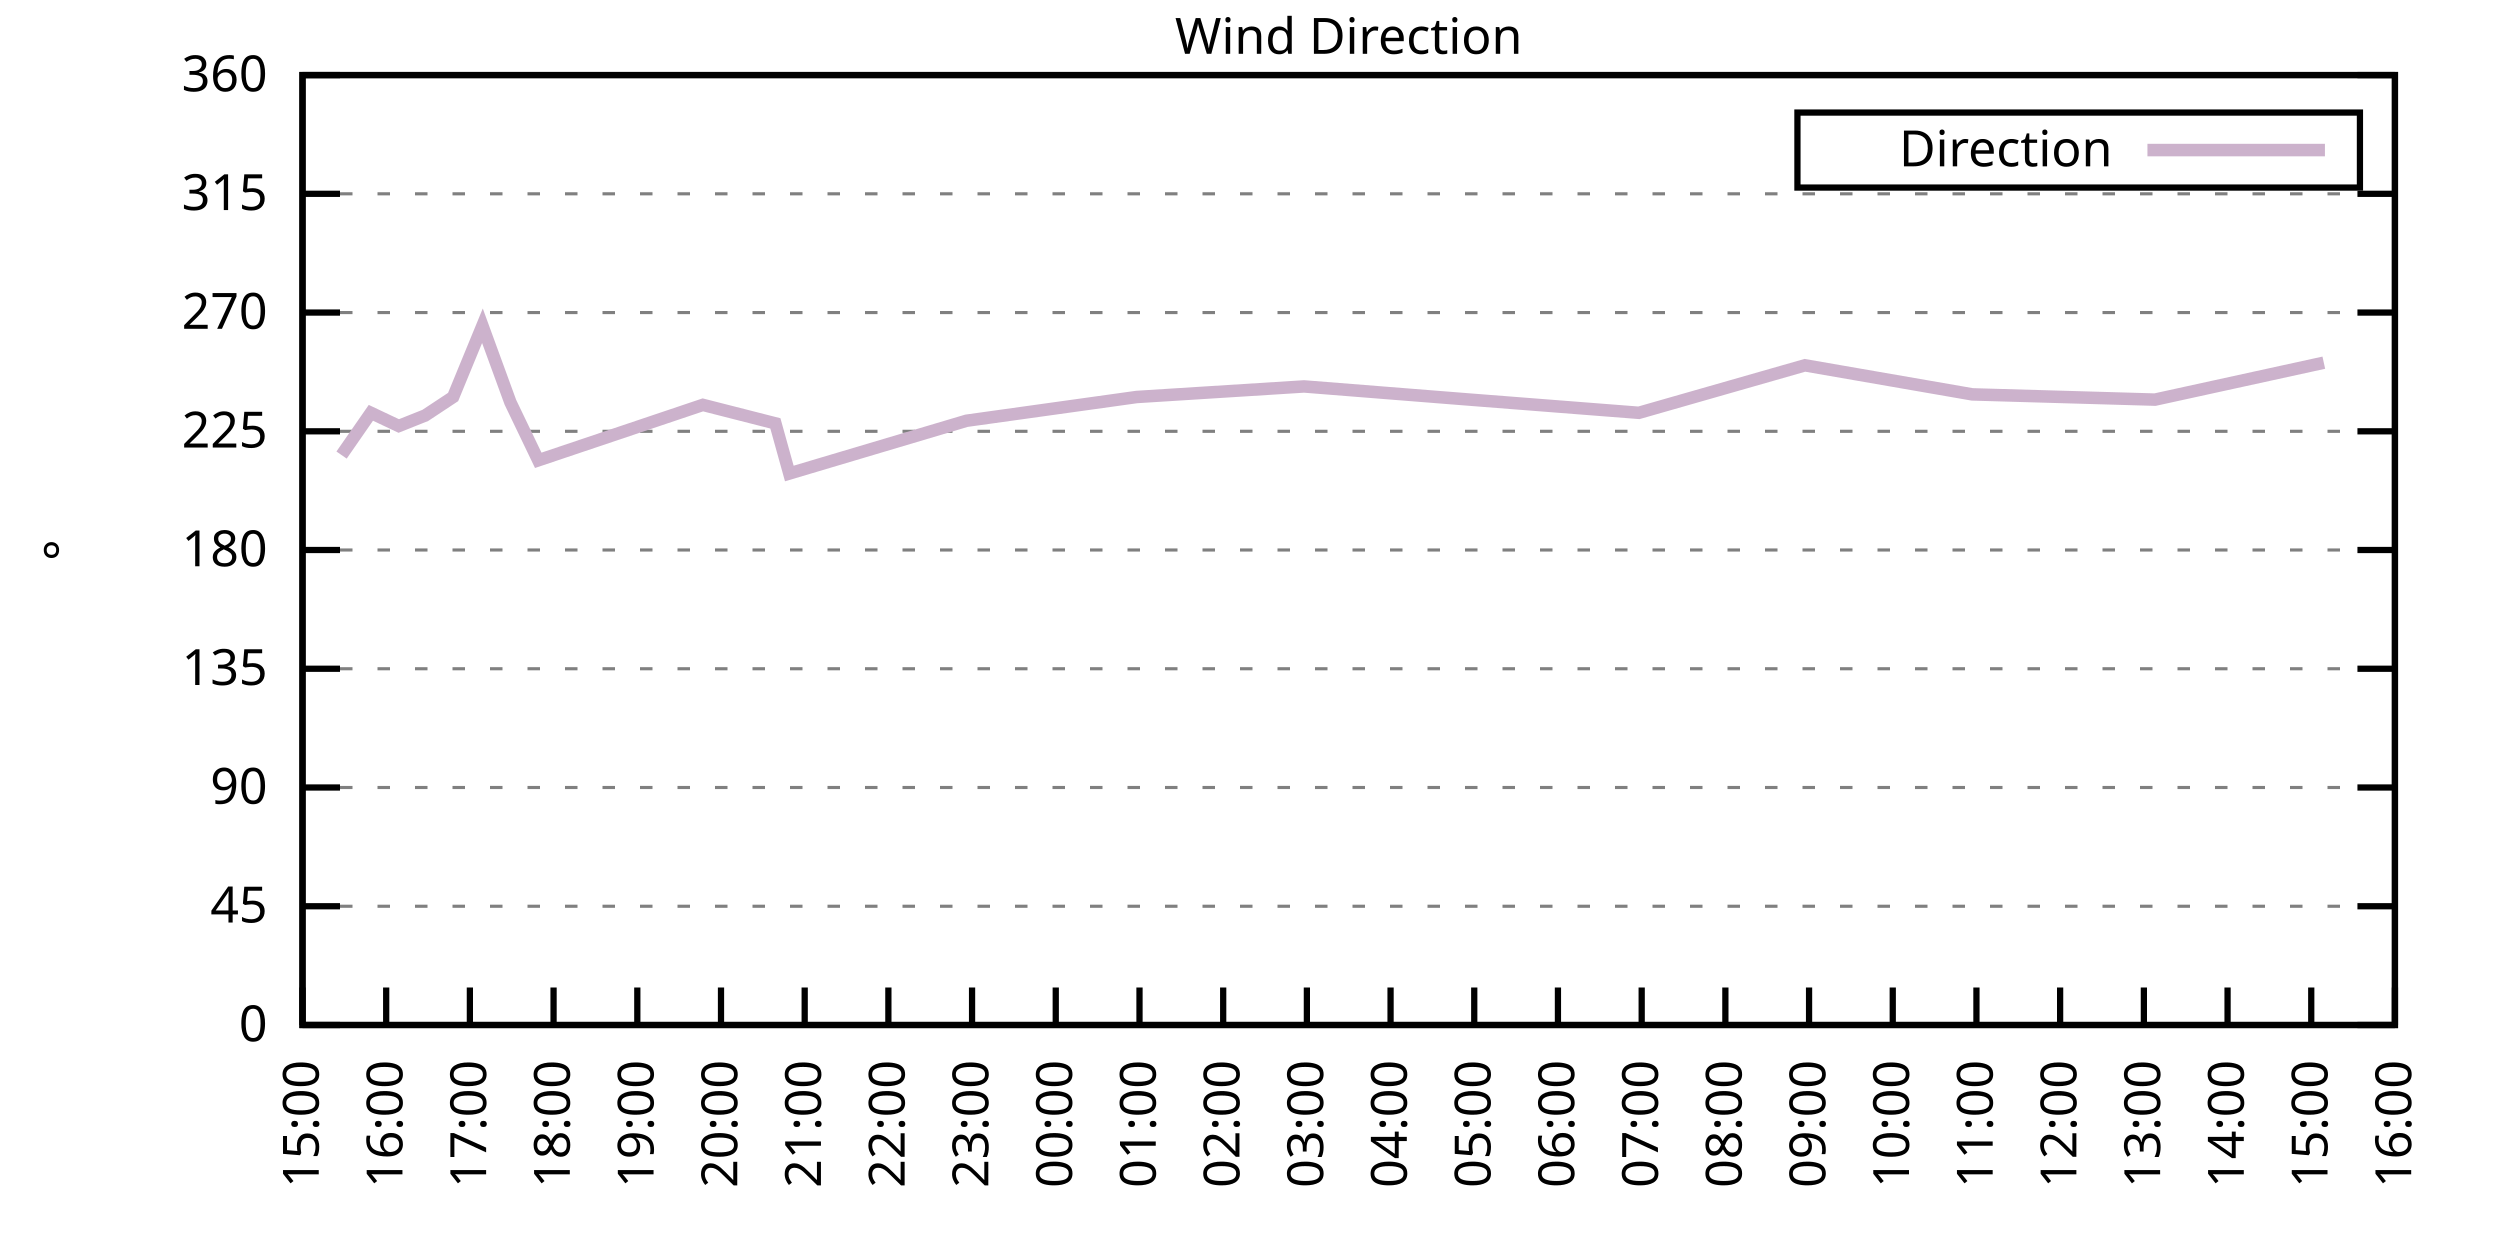
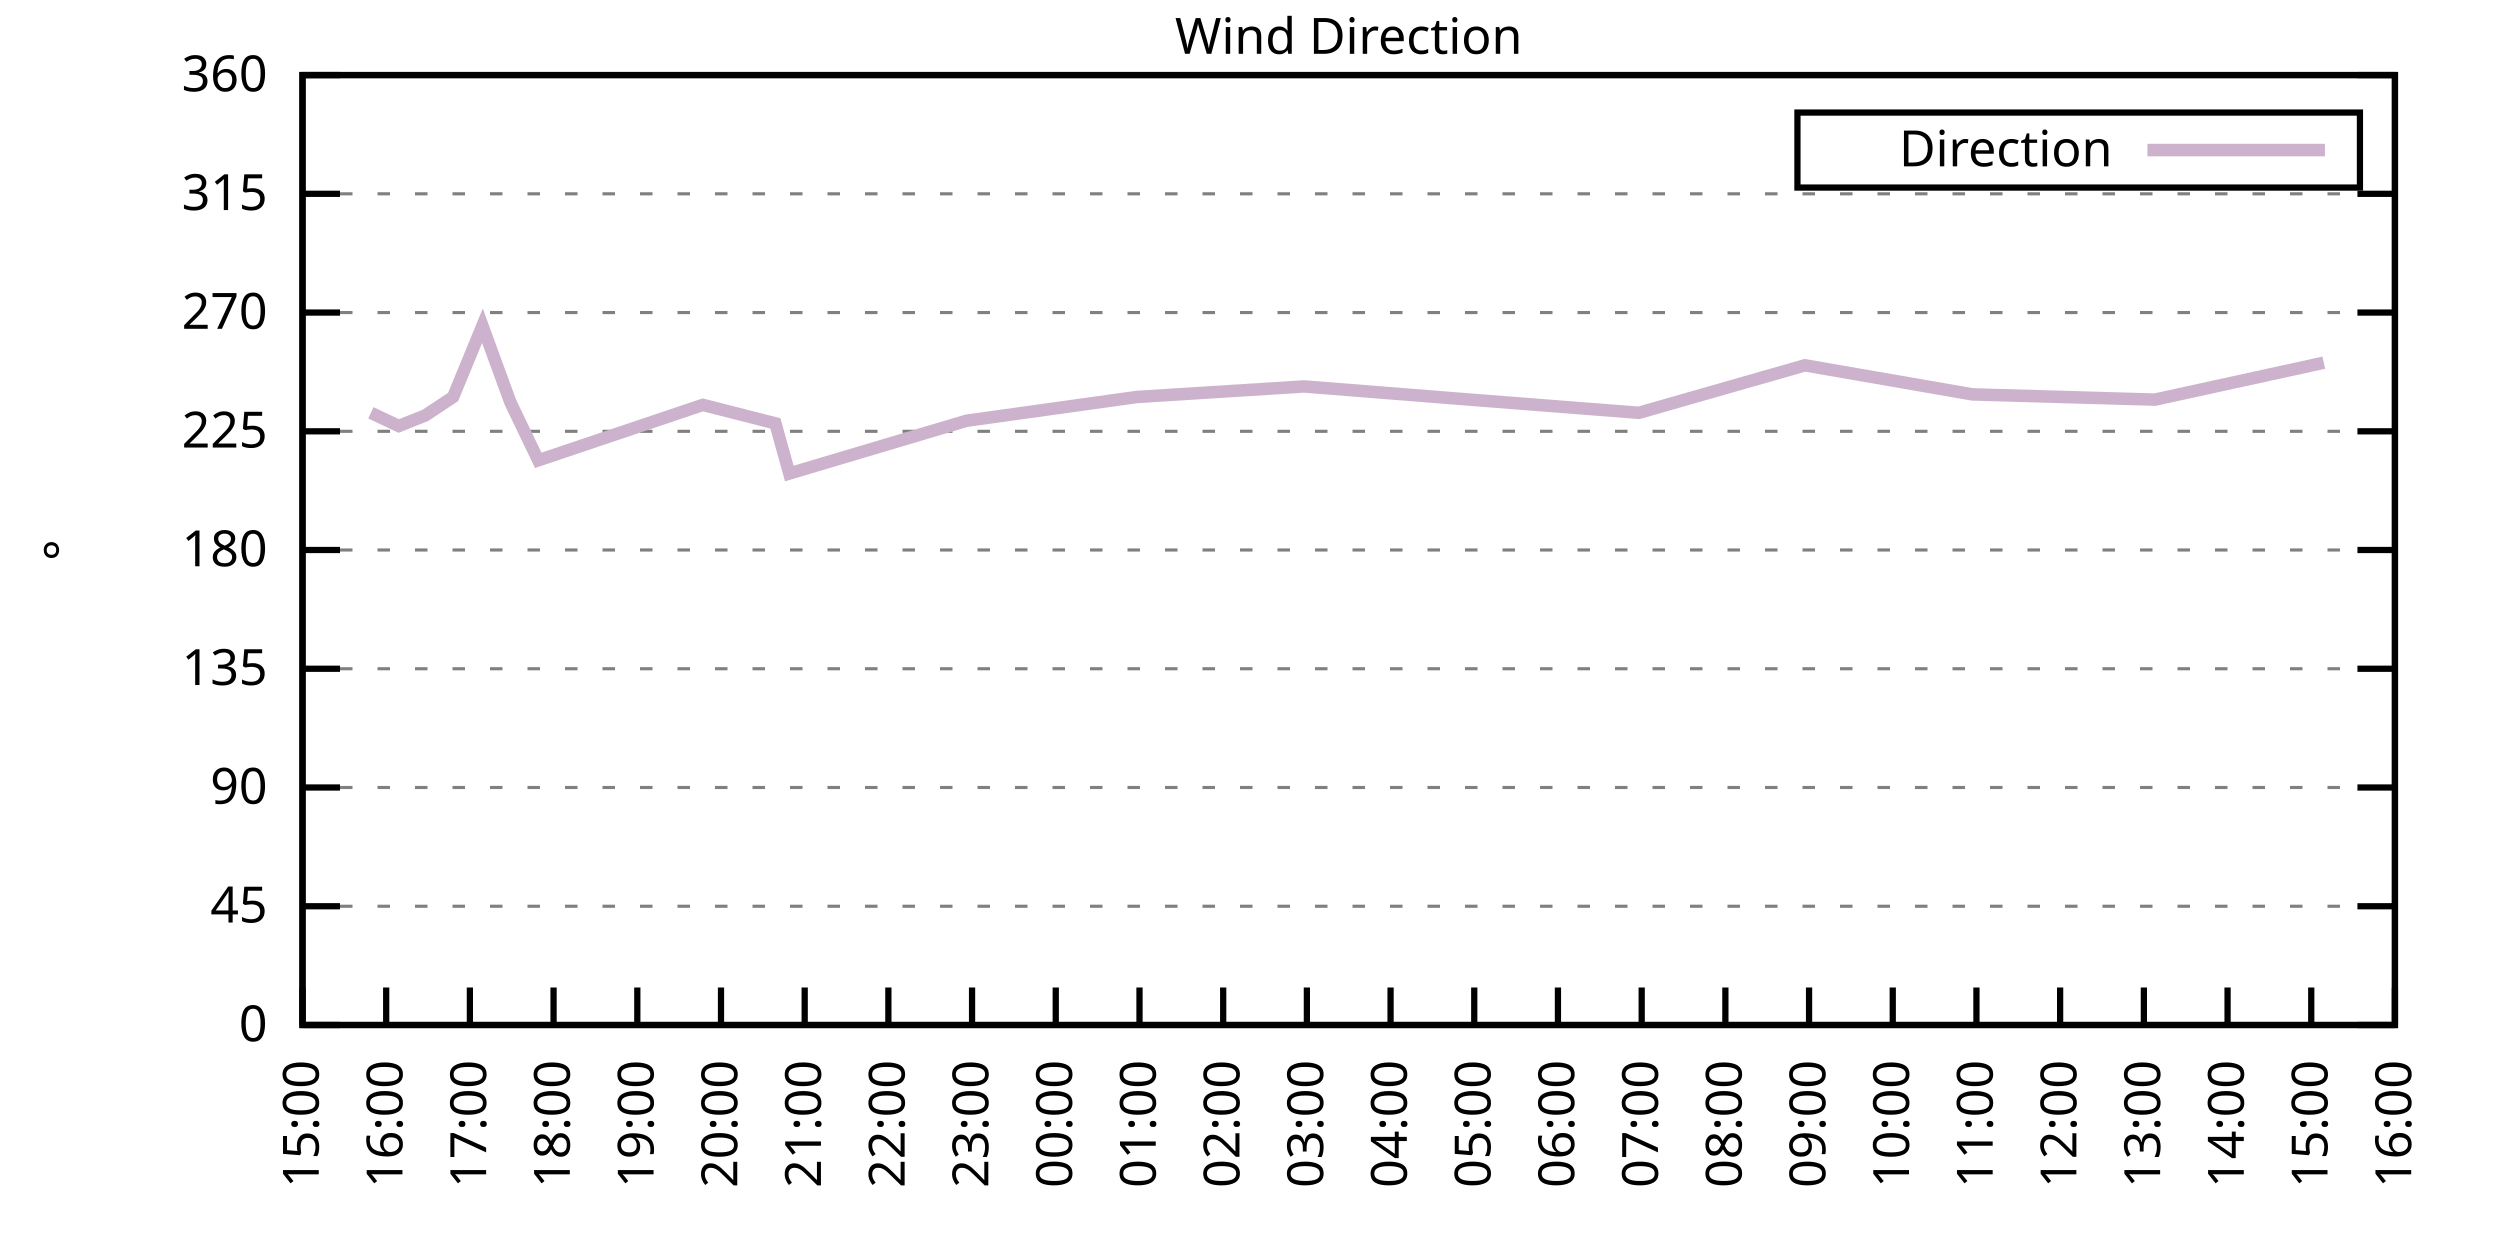
<svg xmlns="http://www.w3.org/2000/svg" xmlns:xlink="http://www.w3.org/1999/xlink" width="400" height="200" viewBox="0 0 400 200">
  <g id="gnuplot_canvas">
    <rect x="0" y="0" width="400" height="200" fill="none" />
    <defs>
      <circle id="gpDot" r="0.5" stroke-width="0.5" stroke="currentColor" />
      <path id="gpPt0" stroke-width="0.333" stroke="currentColor" d="M-1,0 h2 M0,-1 v2" />
      <path id="gpPt1" stroke-width="0.333" stroke="currentColor" d="M-1,-1 L1,1 M1,-1 L-1,1" />
      <path id="gpPt2" stroke-width="0.333" stroke="currentColor" d="M-1,0 L1,0 M0,-1 L0,1 M-1,-1 L1,1 M-1,1 L1,-1" />
      <rect id="gpPt3" stroke-width="0.333" stroke="currentColor" x="-1" y="-1" width="2" height="2" />
      <rect id="gpPt4" stroke-width="0.333" stroke="currentColor" fill="currentColor" x="-1" y="-1" width="2" height="2" />
      <circle id="gpPt5" stroke-width="0.333" stroke="currentColor" cx="0" cy="0" r="1" />
      <use xlink:href="#gpPt5" id="gpPt6" fill="currentColor" stroke="none" />
      <path id="gpPt7" stroke-width="0.333" stroke="currentColor" d="M0,-1.33 L-1.33,0.67 L1.33,0.67 z" />
      <use xlink:href="#gpPt7" id="gpPt8" fill="currentColor" stroke="none" />
      <use xlink:href="#gpPt7" id="gpPt9" stroke="currentColor" transform="rotate(180)" />
      <use xlink:href="#gpPt9" id="gpPt10" fill="currentColor" stroke="none" />
      <use xlink:href="#gpPt3" id="gpPt11" stroke="currentColor" transform="rotate(45)" />
      <use xlink:href="#gpPt11" id="gpPt12" fill="currentColor" stroke="none" />
      <path id="gpPt13" stroke-width="0.333" stroke="currentColor" d="M0,1.330 L1.265,0.411 L0.782,-1.067 L-0.782,-1.076 L-1.265,0.411 z" />
      <use xlink:href="#gpPt13" id="gpPt14" fill="currentColor" stroke="none" />
      <filter id="textbox" filterUnits="objectBoundingBox" x="0" y="0" height="1" width="1">
        <feFlood flood-color="white" flood-opacity="1" result="bgnd" />
        <feComposite in="SourceGraphic" in2="bgnd" operator="atop" />
      </filter>
      <filter id="greybox" filterUnits="objectBoundingBox" x="0" y="0" height="1" width="1">
        <feFlood flood-color="lightgrey" flood-opacity="1" result="grey" />
        <feComposite in="SourceGraphic" in2="grey" operator="atop" />
      </filter>
    </defs>
    <g fill="none" color="white" stroke="currentColor" stroke-width="1.00" stroke-linecap="butt" stroke-linejoin="miter">
</g>
    <g fill="none" color="black" stroke="currentColor" stroke-width="1.00" stroke-linecap="butt" stroke-linejoin="miter">
      <g stroke="none" shape-rendering="crispEdges">
        <polygon fill="rgb(255, 255, 255)" points="48.40,164.00 383.18,164.00 383.18,12.02 48.40,12.02 " />
      </g>
    </g>
    <g fill="none" color="black" stroke="currentColor" stroke-width="1.00" stroke-linecap="butt" stroke-linejoin="miter">
</g>
    <g fill="none" color="black" stroke="black" stroke-width="0.50" stroke-linecap="butt" stroke-linejoin="miter">
</g>
    <g fill="none" color="gray" stroke="currentColor" stroke-width="0.50" stroke-linecap="butt" stroke-linejoin="miter">
      <path stroke="gray" stroke-dasharray="2,4" class="gridline" d="M48.40,164.00 L383.19,164.00  " />
    </g>
    <g fill="none" color="gray" stroke="gray" stroke-width="1.00" stroke-linecap="butt" stroke-linejoin="miter">
</g>
    <g fill="none" color="black" stroke="currentColor" stroke-width="1.00" stroke-linecap="butt" stroke-linejoin="miter">
      <path stroke="black" d="M48.40,164.00 L54.40,164.00 M383.19,164.00 L377.19,164.00  " />
      <g transform="translate(42.80,166.60)" stroke="none" fill="black" font-family="Sans" font-size="8.00" text-anchor="end">
        <text>
          <tspan font-family="Sans"> 0</tspan>
        </text>
      </g>
    </g>
    <g fill="none" color="black" stroke="currentColor" stroke-width="1.00" stroke-linecap="butt" stroke-linejoin="miter">
</g>
    <g fill="none" color="black" stroke="black" stroke-width="0.50" stroke-linecap="butt" stroke-linejoin="miter">
</g>
    <g fill="none" color="gray" stroke="currentColor" stroke-width="0.50" stroke-linecap="butt" stroke-linejoin="miter">
      <path stroke="gray" stroke-dasharray="2,4" class="gridline" d="M48.40,145.00 L383.19,145.00  " />
    </g>
    <g fill="none" color="gray" stroke="gray" stroke-width="1.00" stroke-linecap="butt" stroke-linejoin="miter">
</g>
    <g fill="none" color="black" stroke="currentColor" stroke-width="1.00" stroke-linecap="butt" stroke-linejoin="miter">
      <path stroke="black" d="M48.40,145.00 L54.40,145.00 M383.19,145.00 L377.19,145.00  " />
      <g transform="translate(42.80,147.60)" stroke="none" fill="black" font-family="Sans" font-size="8.00" text-anchor="end">
        <text>
          <tspan font-family="Sans"> 45</tspan>
        </text>
      </g>
    </g>
    <g fill="none" color="black" stroke="currentColor" stroke-width="1.00" stroke-linecap="butt" stroke-linejoin="miter">
</g>
    <g fill="none" color="black" stroke="black" stroke-width="0.50" stroke-linecap="butt" stroke-linejoin="miter">
</g>
    <g fill="none" color="gray" stroke="currentColor" stroke-width="0.50" stroke-linecap="butt" stroke-linejoin="miter">
      <path stroke="gray" stroke-dasharray="2,4" class="gridline" d="M48.40,126.00 L383.19,126.00  " />
    </g>
    <g fill="none" color="gray" stroke="gray" stroke-width="1.00" stroke-linecap="butt" stroke-linejoin="miter">
</g>
    <g fill="none" color="black" stroke="currentColor" stroke-width="1.00" stroke-linecap="butt" stroke-linejoin="miter">
      <path stroke="black" d="M48.40,126.00 L54.40,126.00 M383.19,126.00 L377.19,126.00  " />
      <g transform="translate(42.80,128.60)" stroke="none" fill="black" font-family="Sans" font-size="8.00" text-anchor="end">
        <text>
          <tspan font-family="Sans"> 90</tspan>
        </text>
      </g>
    </g>
    <g fill="none" color="black" stroke="currentColor" stroke-width="1.00" stroke-linecap="butt" stroke-linejoin="miter">
</g>
    <g fill="none" color="black" stroke="black" stroke-width="0.50" stroke-linecap="butt" stroke-linejoin="miter">
</g>
    <g fill="none" color="gray" stroke="currentColor" stroke-width="0.50" stroke-linecap="butt" stroke-linejoin="miter">
      <path stroke="gray" stroke-dasharray="2,4" class="gridline" d="M48.40,107.00 L383.19,107.00  " />
    </g>
    <g fill="none" color="gray" stroke="gray" stroke-width="1.00" stroke-linecap="butt" stroke-linejoin="miter">
</g>
    <g fill="none" color="black" stroke="currentColor" stroke-width="1.00" stroke-linecap="butt" stroke-linejoin="miter">
      <path stroke="black" d="M48.40,107.00 L54.40,107.00 M383.19,107.00 L377.19,107.00  " />
      <g transform="translate(42.80,109.60)" stroke="none" fill="black" font-family="Sans" font-size="8.00" text-anchor="end">
        <text>
          <tspan font-family="Sans"> 135</tspan>
        </text>
      </g>
    </g>
    <g fill="none" color="black" stroke="currentColor" stroke-width="1.00" stroke-linecap="butt" stroke-linejoin="miter">
</g>
    <g fill="none" color="black" stroke="black" stroke-width="0.50" stroke-linecap="butt" stroke-linejoin="miter">
</g>
    <g fill="none" color="gray" stroke="currentColor" stroke-width="0.50" stroke-linecap="butt" stroke-linejoin="miter">
      <path stroke="gray" stroke-dasharray="2,4" class="gridline" d="M48.40,88.00 L383.19,88.00  " />
    </g>
    <g fill="none" color="gray" stroke="gray" stroke-width="1.00" stroke-linecap="butt" stroke-linejoin="miter">
</g>
    <g fill="none" color="black" stroke="currentColor" stroke-width="1.00" stroke-linecap="butt" stroke-linejoin="miter">
      <path stroke="black" d="M48.40,88.00 L54.40,88.00 M383.19,88.00 L377.19,88.00  " />
      <g transform="translate(42.80,90.60)" stroke="none" fill="black" font-family="Sans" font-size="8.00" text-anchor="end">
        <text>
          <tspan font-family="Sans"> 180</tspan>
        </text>
      </g>
    </g>
    <g fill="none" color="black" stroke="currentColor" stroke-width="1.00" stroke-linecap="butt" stroke-linejoin="miter">
</g>
    <g fill="none" color="black" stroke="black" stroke-width="0.50" stroke-linecap="butt" stroke-linejoin="miter">
</g>
    <g fill="none" color="gray" stroke="currentColor" stroke-width="0.50" stroke-linecap="butt" stroke-linejoin="miter">
      <path stroke="gray" stroke-dasharray="2,4" class="gridline" d="M48.40,69.01 L383.19,69.01  " />
    </g>
    <g fill="none" color="gray" stroke="gray" stroke-width="1.00" stroke-linecap="butt" stroke-linejoin="miter">
</g>
    <g fill="none" color="black" stroke="currentColor" stroke-width="1.00" stroke-linecap="butt" stroke-linejoin="miter">
      <path stroke="black" d="M48.40,69.01 L54.40,69.01 M383.19,69.01 L377.19,69.01  " />
      <g transform="translate(42.80,71.61)" stroke="none" fill="black" font-family="Sans" font-size="8.00" text-anchor="end">
        <text>
          <tspan font-family="Sans"> 225</tspan>
        </text>
      </g>
    </g>
    <g fill="none" color="black" stroke="currentColor" stroke-width="1.00" stroke-linecap="butt" stroke-linejoin="miter">
</g>
    <g fill="none" color="black" stroke="black" stroke-width="0.50" stroke-linecap="butt" stroke-linejoin="miter">
</g>
    <g fill="none" color="gray" stroke="currentColor" stroke-width="0.50" stroke-linecap="butt" stroke-linejoin="miter">
      <path stroke="gray" stroke-dasharray="2,4" class="gridline" d="M48.40,50.01 L383.19,50.01  " />
    </g>
    <g fill="none" color="gray" stroke="gray" stroke-width="1.00" stroke-linecap="butt" stroke-linejoin="miter">
</g>
    <g fill="none" color="black" stroke="currentColor" stroke-width="1.00" stroke-linecap="butt" stroke-linejoin="miter">
      <path stroke="black" d="M48.40,50.01 L54.40,50.01 M383.19,50.01 L377.19,50.01  " />
      <g transform="translate(42.80,52.61)" stroke="none" fill="black" font-family="Sans" font-size="8.00" text-anchor="end">
        <text>
          <tspan font-family="Sans"> 270</tspan>
        </text>
      </g>
    </g>
    <g fill="none" color="black" stroke="currentColor" stroke-width="1.00" stroke-linecap="butt" stroke-linejoin="miter">
</g>
    <g fill="none" color="black" stroke="black" stroke-width="0.50" stroke-linecap="butt" stroke-linejoin="miter">
</g>
    <g fill="none" color="gray" stroke="currentColor" stroke-width="0.50" stroke-linecap="butt" stroke-linejoin="miter">
      <path stroke="gray" stroke-dasharray="2,4" class="gridline" d="M48.40,31.01 L383.19,31.01  " />
    </g>
    <g fill="none" color="gray" stroke="gray" stroke-width="1.00" stroke-linecap="butt" stroke-linejoin="miter">
</g>
    <g fill="none" color="black" stroke="currentColor" stroke-width="1.00" stroke-linecap="butt" stroke-linejoin="miter">
      <path stroke="black" d="M48.40,31.01 L54.40,31.01 M383.19,31.01 L377.19,31.01  " />
      <g transform="translate(42.80,33.61)" stroke="none" fill="black" font-family="Sans" font-size="8.00" text-anchor="end">
        <text>
          <tspan font-family="Sans"> 315</tspan>
        </text>
      </g>
    </g>
    <g fill="none" color="black" stroke="currentColor" stroke-width="1.00" stroke-linecap="butt" stroke-linejoin="miter">
</g>
    <g fill="none" color="black" stroke="black" stroke-width="0.50" stroke-linecap="butt" stroke-linejoin="miter">
</g>
    <g fill="none" color="gray" stroke="currentColor" stroke-width="0.50" stroke-linecap="butt" stroke-linejoin="miter">
      <path stroke="gray" stroke-dasharray="2,4" class="gridline" d="M48.40,12.01 L383.19,12.01  " />
    </g>
    <g fill="none" color="gray" stroke="gray" stroke-width="1.00" stroke-linecap="butt" stroke-linejoin="miter">
</g>
    <g fill="none" color="black" stroke="currentColor" stroke-width="1.00" stroke-linecap="butt" stroke-linejoin="miter">
      <path stroke="black" d="M48.40,12.01 L54.40,12.01 M383.19,12.01 L377.19,12.01  " />
      <g transform="translate(42.80,14.61)" stroke="none" fill="black" font-family="Sans" font-size="8.00" text-anchor="end">
        <text>
          <tspan font-family="Sans"> 360</tspan>
        </text>
      </g>
    </g>
    <g fill="none" color="black" stroke="currentColor" stroke-width="1.00" stroke-linecap="butt" stroke-linejoin="miter">
      <path stroke="black" d="M48.40,164.00 L48.40,158.00  " />
      <g transform="translate(51.00,169.60) rotate(270.00)" stroke="none" fill="black" font-family="Sans" font-size="8.00" text-anchor="end">
        <text>
          <tspan font-family="Sans">15:00</tspan>
        </text>
      </g>
    </g>
    <g fill="none" color="black" stroke="currentColor" stroke-width="1.00" stroke-linecap="butt" stroke-linejoin="miter">
      <path stroke="black" d="M61.79,164.00 L61.79,158.00  " />
      <g transform="translate(64.39,169.60) rotate(270.00)" stroke="none" fill="black" font-family="Sans" font-size="8.00" text-anchor="end">
        <text>
          <tspan font-family="Sans">16:00</tspan>
        </text>
      </g>
    </g>
    <g fill="none" color="black" stroke="currentColor" stroke-width="1.00" stroke-linecap="butt" stroke-linejoin="miter">
      <path stroke="black" d="M75.18,164.00 L75.18,158.00  " />
      <g transform="translate(77.78,169.60) rotate(270.00)" stroke="none" fill="black" font-family="Sans" font-size="8.00" text-anchor="end">
        <text>
          <tspan font-family="Sans">17:00</tspan>
        </text>
      </g>
    </g>
    <g fill="none" color="black" stroke="currentColor" stroke-width="1.00" stroke-linecap="butt" stroke-linejoin="miter">
      <path stroke="black" d="M88.57,164.00 L88.57,158.00  " />
      <g transform="translate(91.17,169.60) rotate(270.00)" stroke="none" fill="black" font-family="Sans" font-size="8.00" text-anchor="end">
        <text>
          <tspan font-family="Sans">18:00</tspan>
        </text>
      </g>
    </g>
    <g fill="none" color="black" stroke="currentColor" stroke-width="1.00" stroke-linecap="butt" stroke-linejoin="miter">
      <path stroke="black" d="M101.97,164.00 L101.97,158.00  " />
      <g transform="translate(104.57,169.60) rotate(270.00)" stroke="none" fill="black" font-family="Sans" font-size="8.00" text-anchor="end">
        <text>
          <tspan font-family="Sans">19:00</tspan>
        </text>
      </g>
    </g>
    <g fill="none" color="black" stroke="currentColor" stroke-width="1.00" stroke-linecap="butt" stroke-linejoin="miter">
      <path stroke="black" d="M115.36,164.00 L115.36,158.00  " />
      <g transform="translate(117.96,169.60) rotate(270.00)" stroke="none" fill="black" font-family="Sans" font-size="8.00" text-anchor="end">
        <text>
          <tspan font-family="Sans">20:00</tspan>
        </text>
      </g>
    </g>
    <g fill="none" color="black" stroke="currentColor" stroke-width="1.00" stroke-linecap="butt" stroke-linejoin="miter">
      <path stroke="black" d="M128.75,164.00 L128.75,158.00  " />
      <g transform="translate(131.35,169.60) rotate(270.00)" stroke="none" fill="black" font-family="Sans" font-size="8.00" text-anchor="end">
        <text>
          <tspan font-family="Sans">21:00</tspan>
        </text>
      </g>
    </g>
    <g fill="none" color="black" stroke="currentColor" stroke-width="1.00" stroke-linecap="butt" stroke-linejoin="miter">
      <path stroke="black" d="M142.14,164.00 L142.14,158.00  " />
      <g transform="translate(144.74,169.60) rotate(270.00)" stroke="none" fill="black" font-family="Sans" font-size="8.00" text-anchor="end">
        <text>
          <tspan font-family="Sans">22:00</tspan>
        </text>
      </g>
    </g>
    <g fill="none" color="black" stroke="currentColor" stroke-width="1.00" stroke-linecap="butt" stroke-linejoin="miter">
      <path stroke="black" d="M155.53,164.00 L155.53,158.00  " />
      <g transform="translate(158.13,169.60) rotate(270.00)" stroke="none" fill="black" font-family="Sans" font-size="8.00" text-anchor="end">
        <text>
          <tspan font-family="Sans">23:00</tspan>
        </text>
      </g>
    </g>
    <g fill="none" color="black" stroke="currentColor" stroke-width="1.00" stroke-linecap="butt" stroke-linejoin="miter">
      <path stroke="black" d="M168.92,164.00 L168.92,158.00  " />
      <g transform="translate(171.52,169.60) rotate(270.00)" stroke="none" fill="black" font-family="Sans" font-size="8.00" text-anchor="end">
        <text>
          <tspan font-family="Sans">00:00</tspan>
        </text>
      </g>
    </g>
    <g fill="none" color="black" stroke="currentColor" stroke-width="1.00" stroke-linecap="butt" stroke-linejoin="miter">
      <path stroke="black" d="M182.32,164.00 L182.32,158.00  " />
      <g transform="translate(184.92,169.60) rotate(270.00)" stroke="none" fill="black" font-family="Sans" font-size="8.00" text-anchor="end">
        <text>
          <tspan font-family="Sans">01:00</tspan>
        </text>
      </g>
    </g>
    <g fill="none" color="black" stroke="currentColor" stroke-width="1.00" stroke-linecap="butt" stroke-linejoin="miter">
      <path stroke="black" d="M195.71,164.00 L195.71,158.00  " />
      <g transform="translate(198.31,169.60) rotate(270.00)" stroke="none" fill="black" font-family="Sans" font-size="8.00" text-anchor="end">
        <text>
          <tspan font-family="Sans">02:00</tspan>
        </text>
      </g>
    </g>
    <g fill="none" color="black" stroke="currentColor" stroke-width="1.00" stroke-linecap="butt" stroke-linejoin="miter">
      <path stroke="black" d="M209.10,164.00 L209.10,158.00  " />
      <g transform="translate(211.70,169.60) rotate(270.00)" stroke="none" fill="black" font-family="Sans" font-size="8.00" text-anchor="end">
        <text>
          <tspan font-family="Sans">03:00</tspan>
        </text>
      </g>
    </g>
    <g fill="none" color="black" stroke="currentColor" stroke-width="1.00" stroke-linecap="butt" stroke-linejoin="miter">
      <path stroke="black" d="M222.49,164.00 L222.49,158.00  " />
      <g transform="translate(225.09,169.60) rotate(270.00)" stroke="none" fill="black" font-family="Sans" font-size="8.00" text-anchor="end">
        <text>
          <tspan font-family="Sans">04:00</tspan>
        </text>
      </g>
    </g>
    <g fill="none" color="black" stroke="currentColor" stroke-width="1.00" stroke-linecap="butt" stroke-linejoin="miter">
      <path stroke="black" d="M235.88,164.00 L235.88,158.00  " />
      <g transform="translate(238.48,169.60) rotate(270.00)" stroke="none" fill="black" font-family="Sans" font-size="8.00" text-anchor="end">
        <text>
          <tspan font-family="Sans">05:00</tspan>
        </text>
      </g>
    </g>
    <g fill="none" color="black" stroke="currentColor" stroke-width="1.00" stroke-linecap="butt" stroke-linejoin="miter">
      <path stroke="black" d="M249.27,164.00 L249.27,158.00  " />
      <g transform="translate(251.87,169.60) rotate(270.00)" stroke="none" fill="black" font-family="Sans" font-size="8.00" text-anchor="end">
        <text>
          <tspan font-family="Sans">06:00</tspan>
        </text>
      </g>
    </g>
    <g fill="none" color="black" stroke="currentColor" stroke-width="1.00" stroke-linecap="butt" stroke-linejoin="miter">
      <path stroke="black" d="M262.67,164.00 L262.67,158.00  " />
      <g transform="translate(265.27,169.60) rotate(270.00)" stroke="none" fill="black" font-family="Sans" font-size="8.00" text-anchor="end">
        <text>
          <tspan font-family="Sans">07:00</tspan>
        </text>
      </g>
    </g>
    <g fill="none" color="black" stroke="currentColor" stroke-width="1.00" stroke-linecap="butt" stroke-linejoin="miter">
      <path stroke="black" d="M276.06,164.00 L276.06,158.00  " />
      <g transform="translate(278.66,169.60) rotate(270.00)" stroke="none" fill="black" font-family="Sans" font-size="8.00" text-anchor="end">
        <text>
          <tspan font-family="Sans">08:00</tspan>
        </text>
      </g>
    </g>
    <g fill="none" color="black" stroke="currentColor" stroke-width="1.00" stroke-linecap="butt" stroke-linejoin="miter">
      <path stroke="black" d="M289.45,164.00 L289.45,158.00  " />
      <g transform="translate(292.05,169.60) rotate(270.00)" stroke="none" fill="black" font-family="Sans" font-size="8.00" text-anchor="end">
        <text>
          <tspan font-family="Sans">09:00</tspan>
        </text>
      </g>
    </g>
    <g fill="none" color="black" stroke="currentColor" stroke-width="1.00" stroke-linecap="butt" stroke-linejoin="miter">
      <path stroke="black" d="M302.84,164.00 L302.84,158.00  " />
      <g transform="translate(305.44,169.60) rotate(270.00)" stroke="none" fill="black" font-family="Sans" font-size="8.00" text-anchor="end">
        <text>
          <tspan font-family="Sans">10:00</tspan>
        </text>
      </g>
    </g>
    <g fill="none" color="black" stroke="currentColor" stroke-width="1.00" stroke-linecap="butt" stroke-linejoin="miter">
      <path stroke="black" d="M316.23,164.00 L316.23,158.00  " />
      <g transform="translate(318.83,169.60) rotate(270.00)" stroke="none" fill="black" font-family="Sans" font-size="8.00" text-anchor="end">
        <text>
          <tspan font-family="Sans">11:00</tspan>
        </text>
      </g>
    </g>
    <g fill="none" color="black" stroke="currentColor" stroke-width="1.00" stroke-linecap="butt" stroke-linejoin="miter">
      <path stroke="black" d="M329.62,164.00 L329.62,158.00  " />
      <g transform="translate(332.22,169.60) rotate(270.00)" stroke="none" fill="black" font-family="Sans" font-size="8.00" text-anchor="end">
        <text>
          <tspan font-family="Sans">12:00</tspan>
        </text>
      </g>
    </g>
    <g fill="none" color="black" stroke="currentColor" stroke-width="1.00" stroke-linecap="butt" stroke-linejoin="miter">
      <path stroke="black" d="M343.02,164.00 L343.02,158.00  " />
      <g transform="translate(345.62,169.60) rotate(270.00)" stroke="none" fill="black" font-family="Sans" font-size="8.00" text-anchor="end">
        <text>
          <tspan font-family="Sans">13:00</tspan>
        </text>
      </g>
    </g>
    <g fill="none" color="black" stroke="currentColor" stroke-width="1.00" stroke-linecap="butt" stroke-linejoin="miter">
      <path stroke="black" d="M356.41,164.00 L356.41,158.00  " />
      <g transform="translate(359.01,169.60) rotate(270.00)" stroke="none" fill="black" font-family="Sans" font-size="8.00" text-anchor="end">
        <text>
          <tspan font-family="Sans">14:00</tspan>
        </text>
      </g>
    </g>
    <g fill="none" color="black" stroke="currentColor" stroke-width="1.00" stroke-linecap="butt" stroke-linejoin="miter">
      <path stroke="black" d="M369.80,164.00 L369.80,158.00  " />
      <g transform="translate(372.40,169.60) rotate(270.00)" stroke="none" fill="black" font-family="Sans" font-size="8.00" text-anchor="end">
        <text>
          <tspan font-family="Sans">15:00</tspan>
        </text>
      </g>
    </g>
    <g fill="none" color="black" stroke="currentColor" stroke-width="1.00" stroke-linecap="butt" stroke-linejoin="miter">
      <path stroke="black" d="M383.19,164.00 L383.19,158.00  " />
      <g transform="translate(385.79,169.60) rotate(270.00)" stroke="none" fill="black" font-family="Sans" font-size="8.00" text-anchor="end">
        <text>
          <tspan font-family="Sans">16:00</tspan>
        </text>
      </g>
    </g>
    <g fill="none" color="black" stroke="currentColor" stroke-width="1.00" stroke-linecap="butt" stroke-linejoin="miter">
</g>
    <g fill="none" color="black" stroke="currentColor" stroke-width="1.00" stroke-linecap="butt" stroke-linejoin="miter">
      <path stroke="black" d="M48.40,12.01 L48.40,164.00 L383.19,164.00 L383.19,12.01 L48.40,12.01 Z  " />
    </g>
    <g fill="none" color="black" stroke="currentColor" stroke-width="1.00" stroke-linecap="butt" stroke-linejoin="miter">
</g>
    <g fill="none" color="black" stroke="currentColor" stroke-width="1.00" stroke-linecap="butt" stroke-linejoin="miter">
      <path stroke="black" d="M287.59,30.01 L287.59,18.01 L377.59,18.01 L377.59,30.01 L287.59,30.01 Z  " />
    </g>
    <g id="Wind_direction_plot_1">
      <g fill="none" color="white" stroke="black" stroke-width="2.00" stroke-linecap="butt" stroke-linejoin="miter">
</g>
      <g fill="none" color="black" stroke="currentColor" stroke-width="2.00" stroke-linecap="butt" stroke-linejoin="miter">
        <g transform="translate(337.99,26.61)" stroke="none" fill="black" font-family="Sans" font-size="8.00" text-anchor="end">
          <text>
            <tspan font-family="Sans">Direction</tspan>
          </text>
        </g>
      </g>
      <g fill="none" color="black" stroke="currentColor" stroke-width="2.00" stroke-linecap="butt" stroke-linejoin="miter">
-         <path stroke="rgb(204, 178, 204)" d="M343.59,24.01 L371.99,24.01 M54.65,72.81 L59.34,66.05 L63.80,68.16 L68.04,66.47 L72.50,63.52 L77.19,52.12   L81.66,64.36 L86.12,73.65 L112.46,64.78 L124.06,67.74 L126.29,75.76 L154.64,67.32 L181.87,63.52 L208.65,61.83   L235.21,63.94 L262.22,66.05 L288.78,58.45 L315.56,63.10 L344.80,63.94 L371.81,58.03  " />
+         <path stroke="rgb(204, 178, 204)" d="M343.59,24.01 L371.99,24.01 M59.34,66.05 L63.80,68.16 L68.04,66.47 L72.50,63.52 L77.19,52.12 L81.66,64.36   L86.12,73.65 L112.46,64.78 L124.06,67.74 L126.29,75.76 L154.64,67.32 L181.87,63.52 L208.65,61.83 L235.21,63.94   L262.22,66.05 L288.78,58.45 L315.56,63.10 L344.80,63.94 L371.81,58.03  " />
      </g>
    </g>
    <g fill="none" color="black" stroke="currentColor" stroke-width="2.00" stroke-linecap="butt" stroke-linejoin="miter">
</g>
    <g fill="none" color="black" stroke="black" stroke-width="1.00" stroke-linecap="butt" stroke-linejoin="miter">
</g>
    <g fill="none" color="black" stroke="currentColor" stroke-width="1.00" stroke-linecap="butt" stroke-linejoin="miter">
      <path stroke="black" d="M48.40,12.01 L48.40,164.00 L383.19,164.00 L383.19,12.01 L48.40,12.01 Z  " />
      <g transform="translate(12.80,88.01) rotate(270.00)" stroke="none" fill="black" font-family="Sans" font-size="8.00" text-anchor="middle">
        <text>
          <tspan font-family="Sans">°</tspan>
        </text>
      </g>
    </g>
    <g fill="none" color="black" stroke="currentColor" stroke-width="1.00" stroke-linecap="butt" stroke-linejoin="miter">
</g>
    <g fill="none" color="black" stroke="currentColor" stroke-width="1.00" stroke-linecap="butt" stroke-linejoin="miter">
      <g transform="translate(215.79,8.61)" stroke="none" fill="black" font-family="Sans" font-size="8.00" text-anchor="middle">
        <text>
          <tspan font-family="Sans">Wind Direction</tspan>
        </text>
      </g>
    </g>
    <g fill="none" color="black" stroke="currentColor" stroke-width="1.00" stroke-linecap="butt" stroke-linejoin="miter">
</g>
  </g>
</svg>
